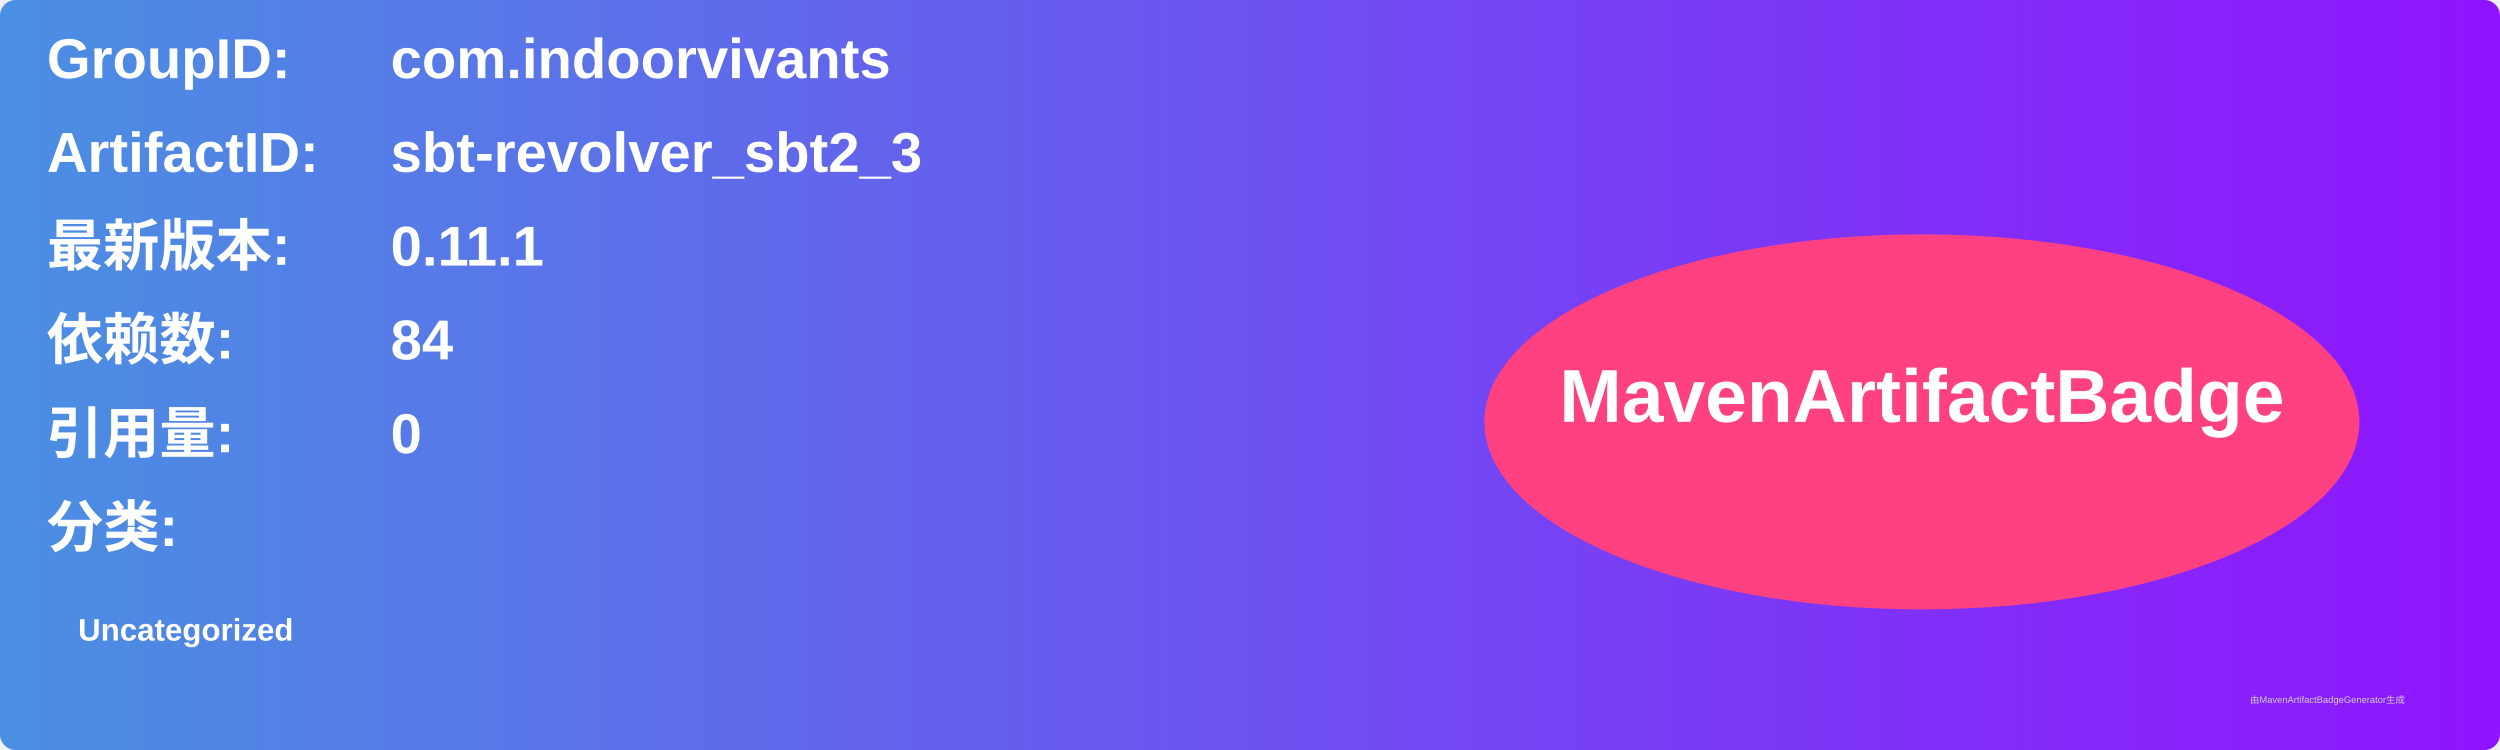
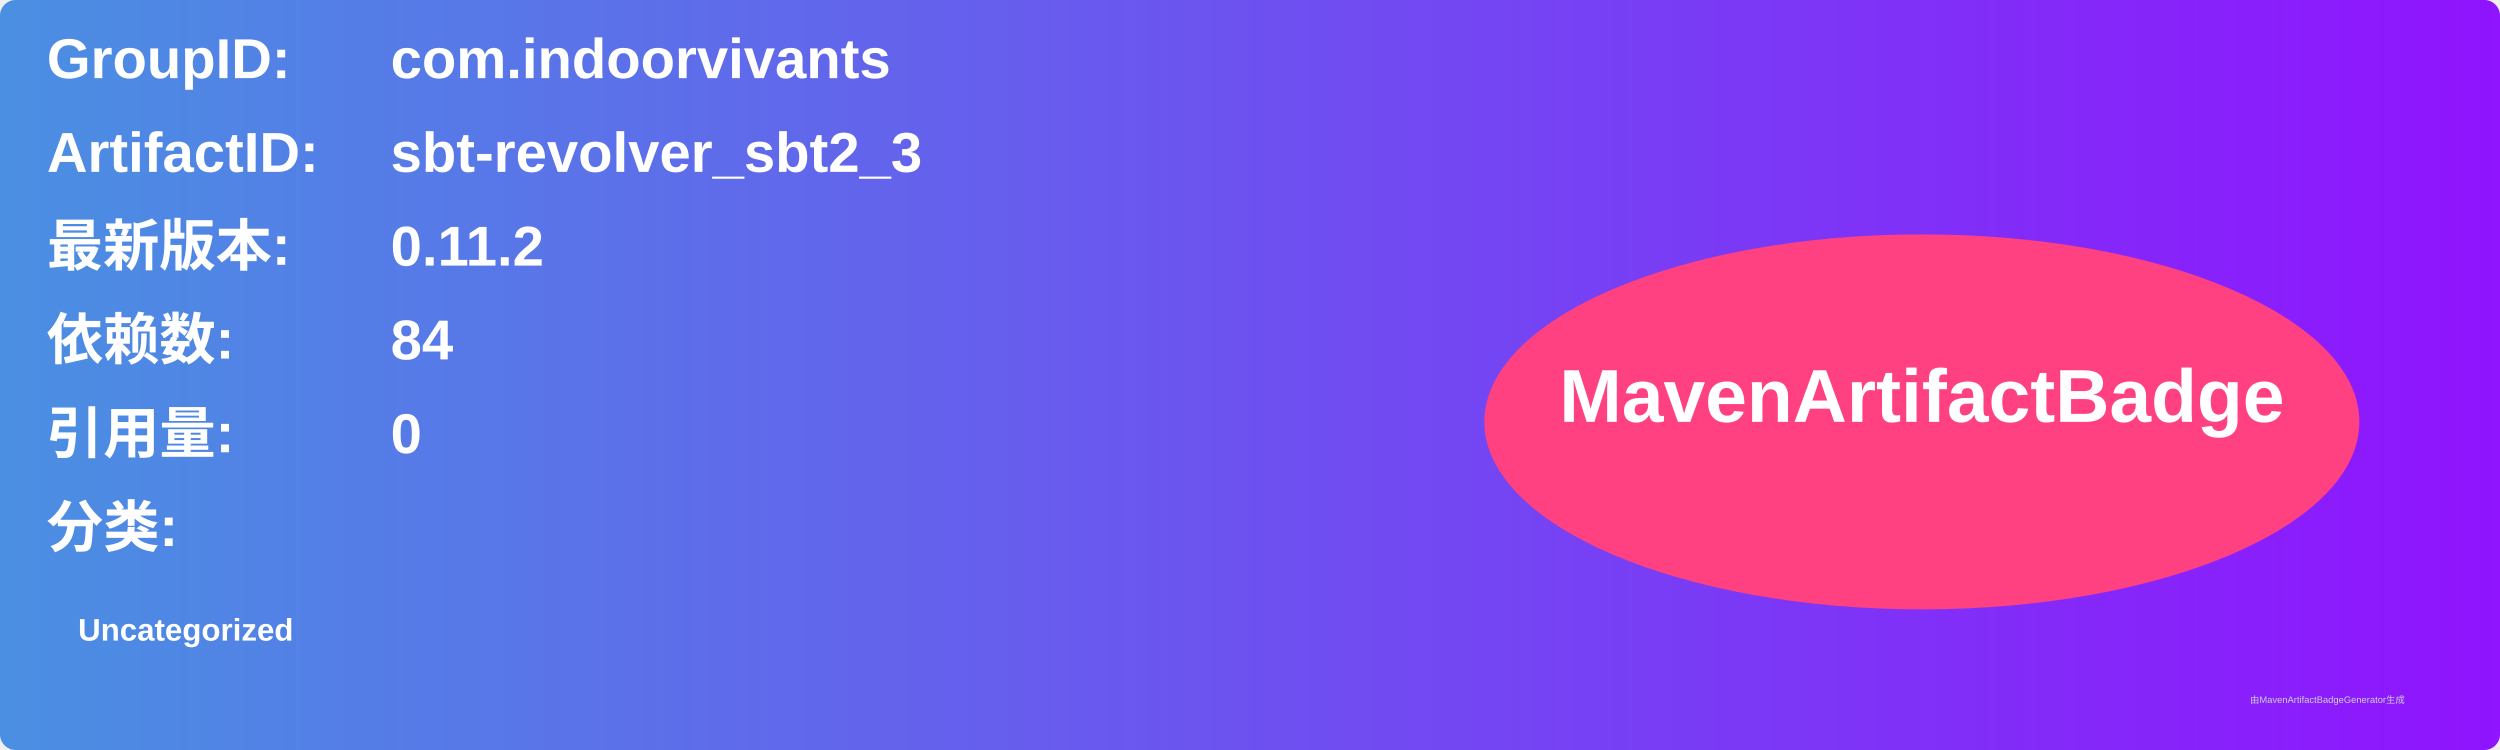
<svg xmlns="http://www.w3.org/2000/svg" width="800" height="240" viewBox="0 0 800 240">
  <linearGradient id="grad" x1="0%" y1="0%" x2="100%" y2="0%">
    <stop offset="0%" stop-color="#4a90e2" />
    <stop offset="100%" stop-color="#9013fe" />
  </linearGradient>
  <rect width="100%" height="100%" rx="5" ry="5" fill="url(#grad)" />
  <g transform="translate(15, 15)">
    <text x="0" y="10" font-family="Arial" font-size="18" fill="white" font-weight="bold" width="260">GroupID:</text>
    <text x="110" y="10" font-family="Arial" font-size="18" fill="white" font-weight="bold" width="460">com.indoorvivants</text>
    <text x="0" y="40" font-family="Arial" font-size="18" fill="white" font-weight="bold" width="260">ArtifactID:</text>
    <text x="110" y="40" font-family="Arial" font-size="18" fill="white" font-weight="bold" width="460">sbt-revolver_sbt2_3</text>
    <text x="0" y="70" font-family="Arial" font-size="18" fill="white" font-weight="bold">最新版本:</text>
    <text x="110" y="70" font-family="Arial" font-size="18" fill="white" font-weight="bold">
-       <tspan font-weight="bold">0.11.1</tspan>
+       <tspan font-weight="bold">0.11.2</tspan>
    </text>
    <text x="0" y="100" font-family="Arial" font-size="18" fill="white" font-weight="bold">依赖数: </text>
    <text x="110" y="100" font-family="Arial" font-size="18" fill="white">
      <tspan font-weight="bold">84</tspan>
    </text>
    <text x="0" y="130" font-family="Arial" font-size="18" fill="white" font-weight="bold">引用量: </text>
    <text x="110" y="130" font-family="Arial" font-size="18" fill="white">
      <tspan font-weight="bold">0</tspan>
    </text>
    <text x="0" y="160" font-family="Arial" font-size="18" fill="white" font-weight="bold">分类:</text>
    <text x="10" y="190" font-family="Arial" font-size="10" fill="white">
      <tspan font-weight="bold">Uncategorized</tspan>
    </text>
    <ellipse cx="600" cy="120" rx="140" ry="60" fill="#ff4081" />
    <text x="600" y="120" text-anchor="middle" font-family="Arial" font-size="24" fill="white" font-weight="bold">MavenArtifactBadge</text>
  </g>
  <text x="720" y="225" font-family="Arial" font-size="3" fill="#d0d0d0">由MavenArtifactBadgeGenerator生成</text>
</svg>
